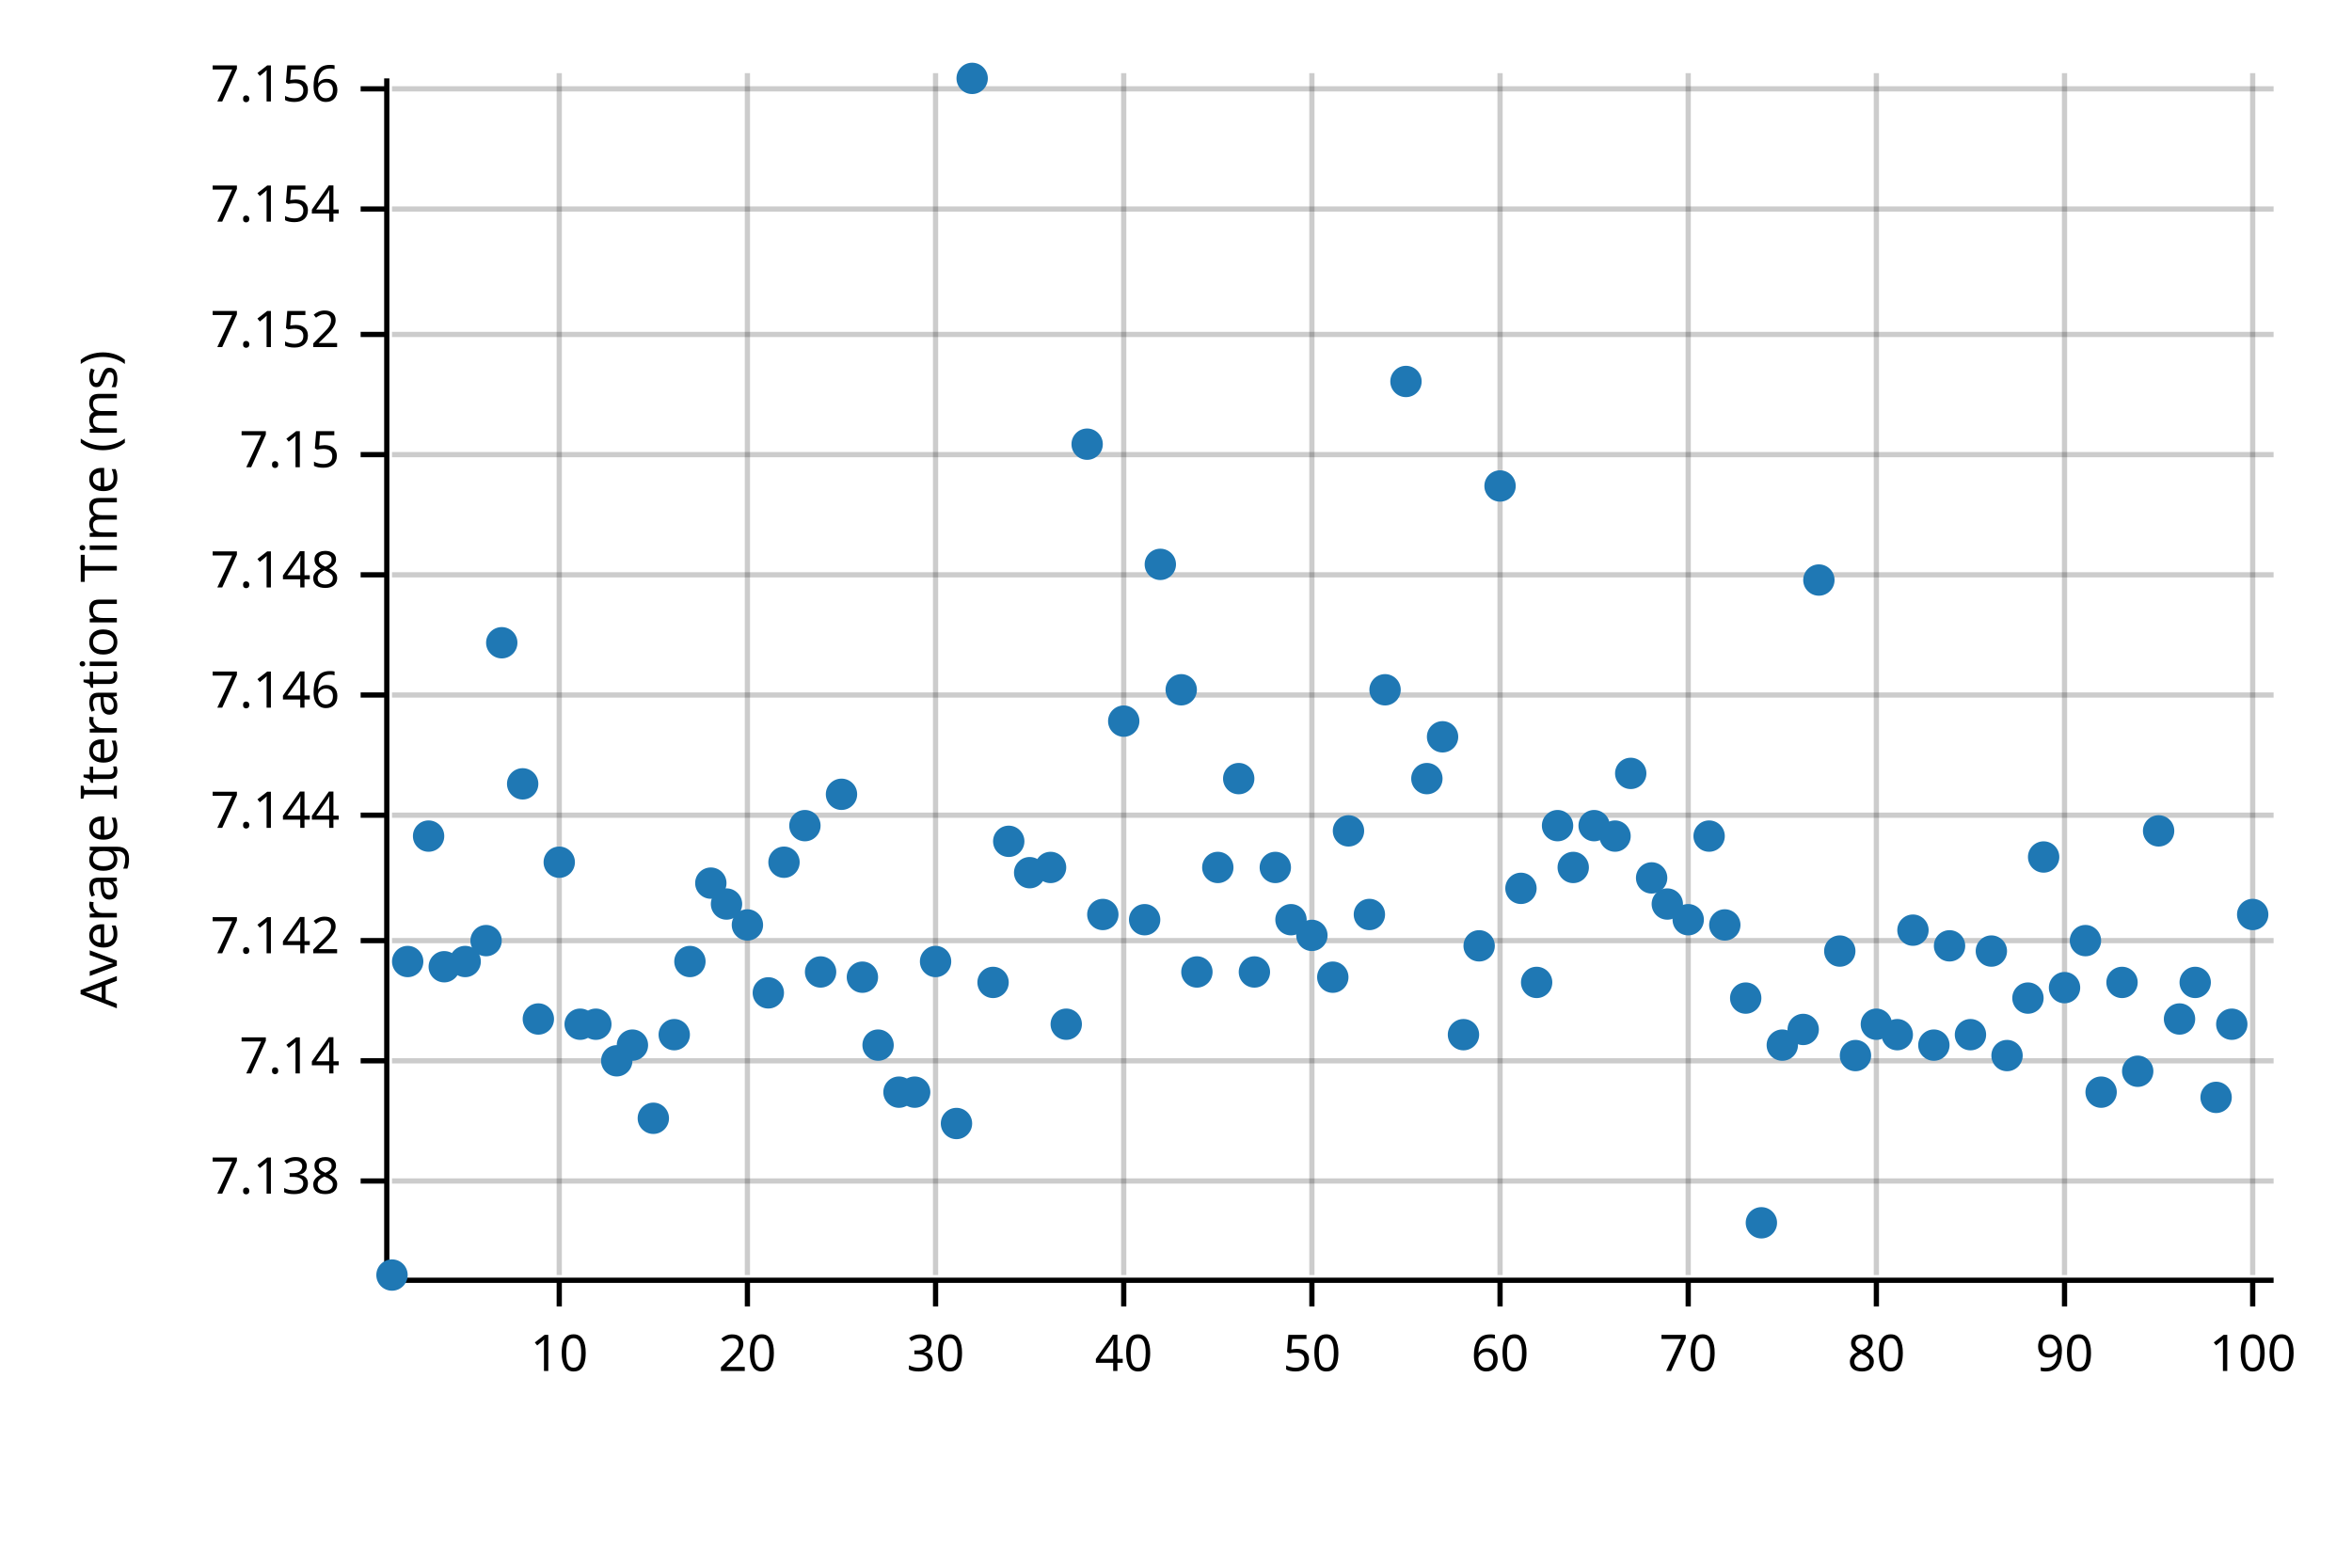
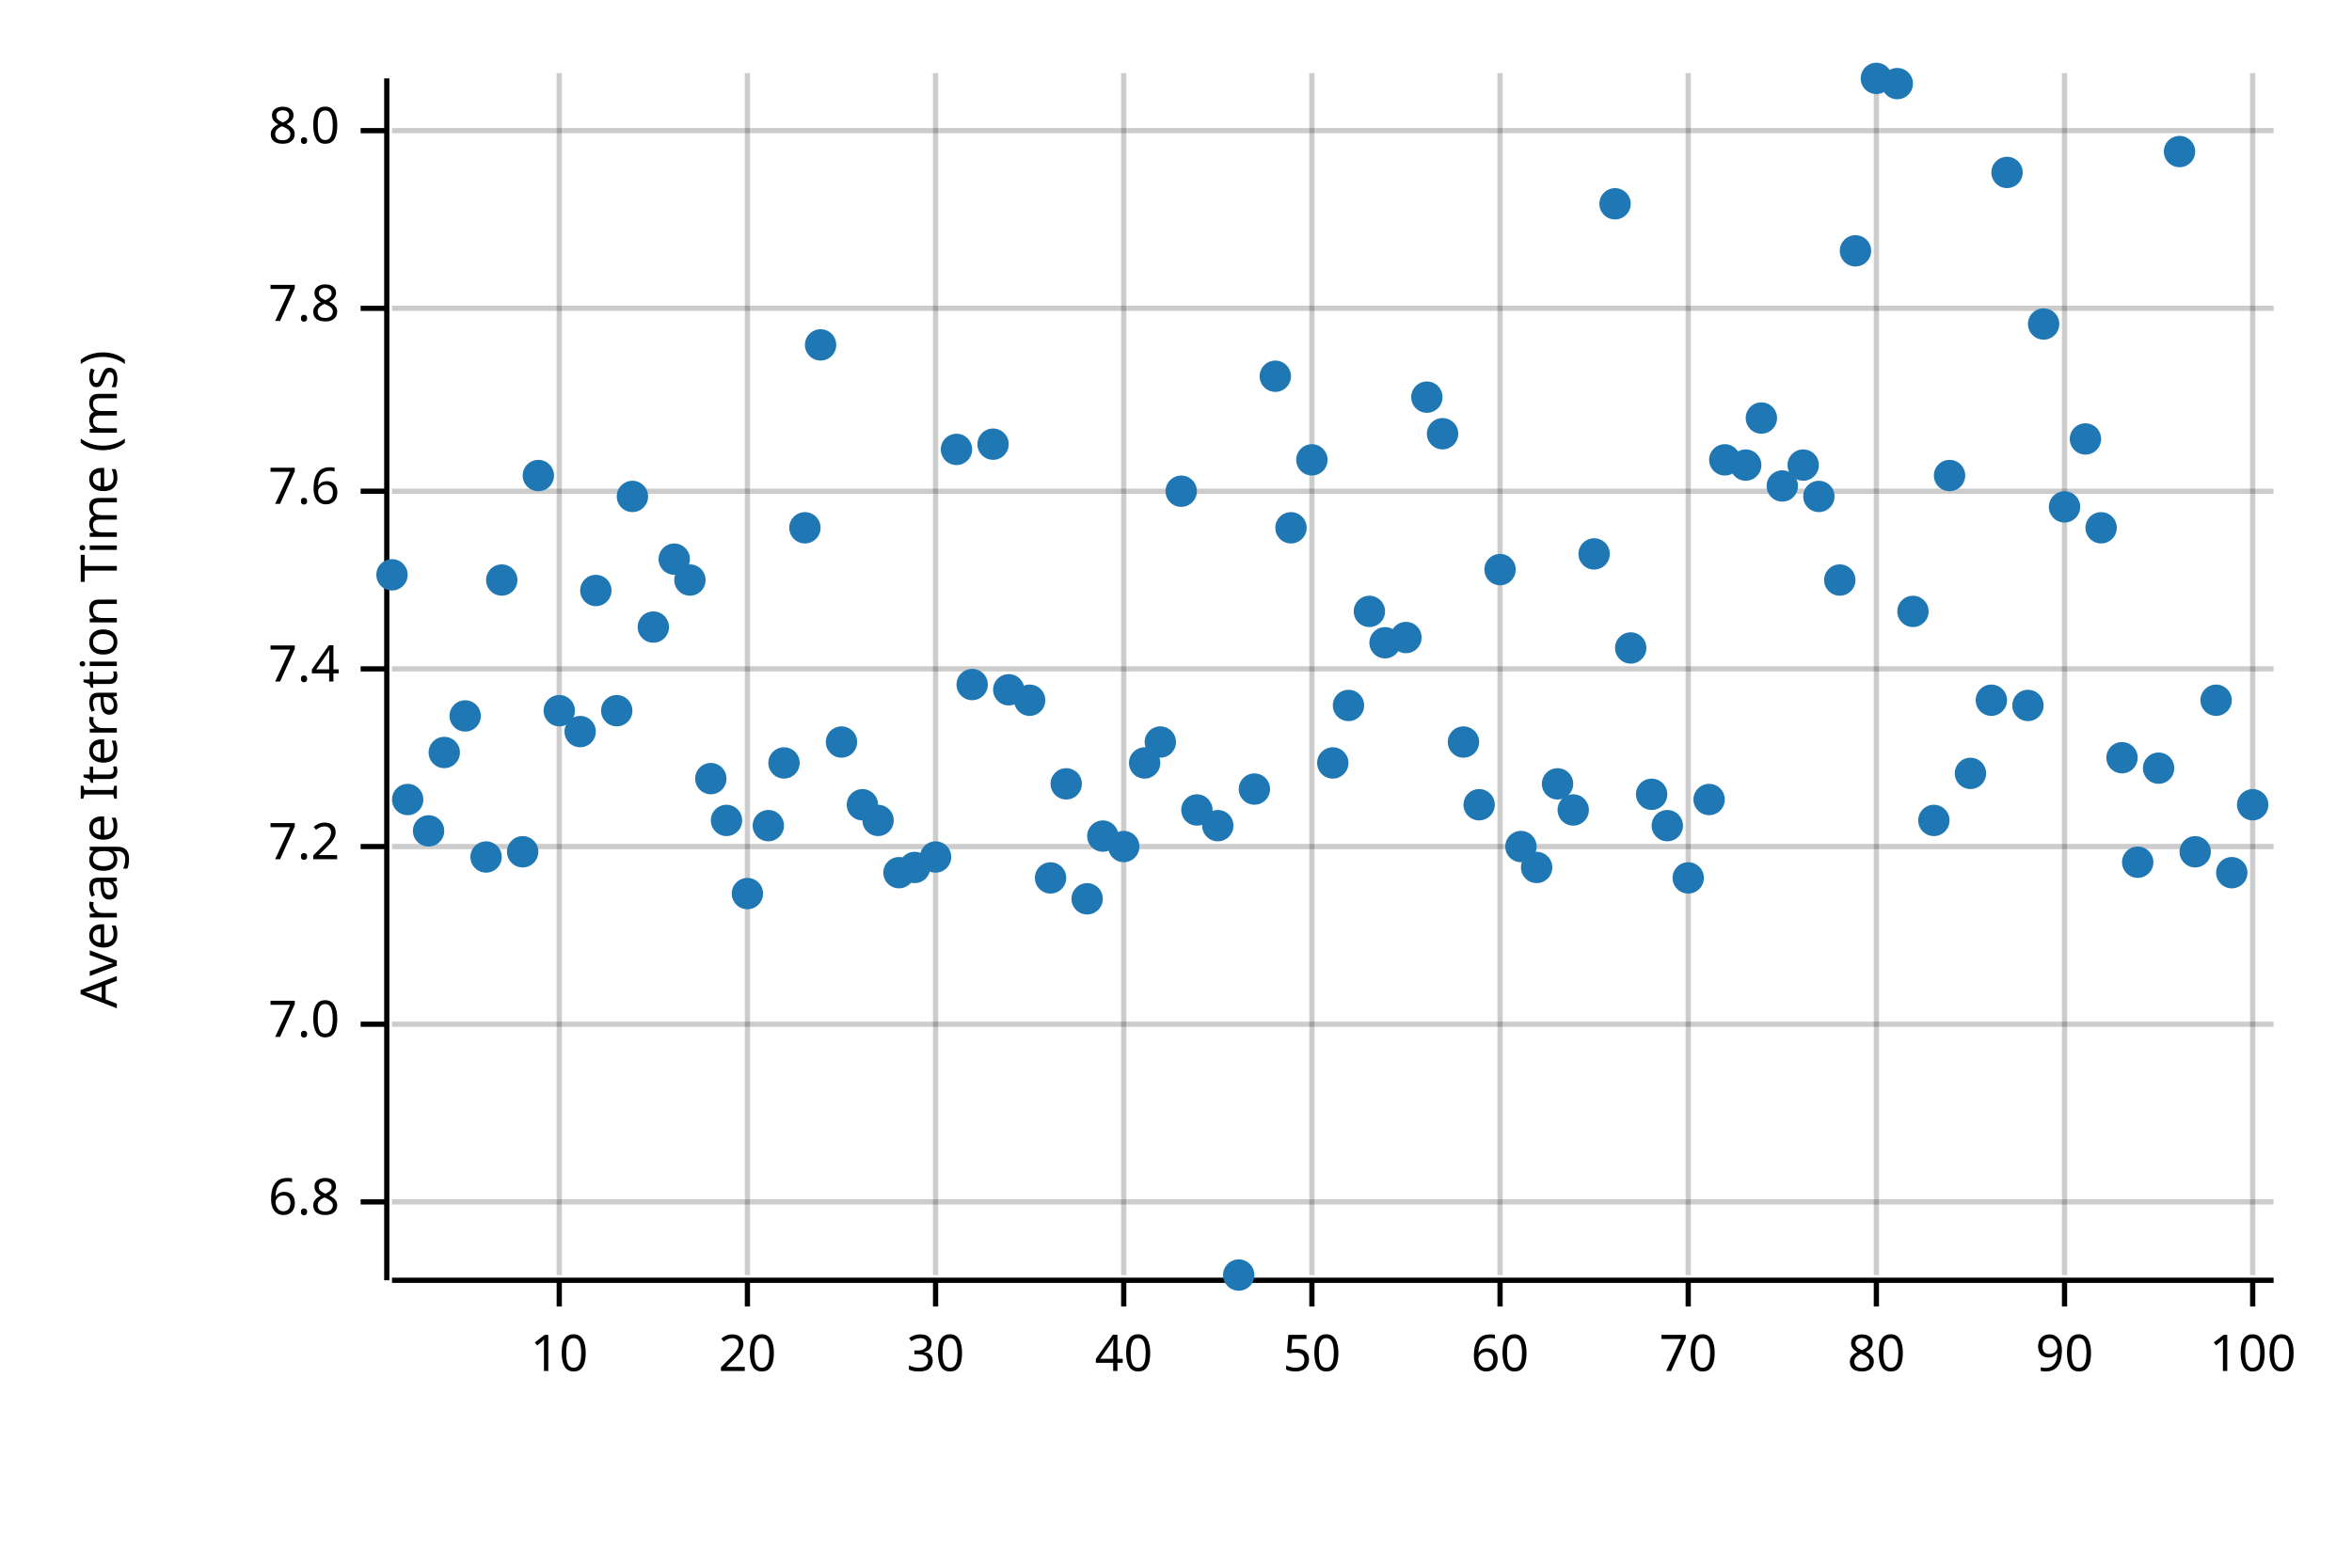
<svg xmlns="http://www.w3.org/2000/svg" width="450" height="300" viewBox="0 0 450 300">
  <text x="15" y="130" dy="0.76em" text-anchor="middle" font-family="sans-serif" font-size="9.677" opacity="1" fill="#000000" transform="rotate(270, 15, 130)">
Average Iteration Time (ms)
</text>
  <line opacity="0.2" stroke="#000000" stroke-width="1" x1="107" y1="244" x2="107" y2="14" />
  <line opacity="0.2" stroke="#000000" stroke-width="1" x1="143" y1="244" x2="143" y2="14" />
  <line opacity="0.2" stroke="#000000" stroke-width="1" x1="179" y1="244" x2="179" y2="14" />
  <line opacity="0.2" stroke="#000000" stroke-width="1" x1="215" y1="244" x2="215" y2="14" />
  <line opacity="0.2" stroke="#000000" stroke-width="1" x1="251" y1="244" x2="251" y2="14" />
  <line opacity="0.2" stroke="#000000" stroke-width="1" x1="287" y1="244" x2="287" y2="14" />
  <line opacity="0.2" stroke="#000000" stroke-width="1" x1="323" y1="244" x2="323" y2="14" />
  <line opacity="0.2" stroke="#000000" stroke-width="1" x1="359" y1="244" x2="359" y2="14" />
  <line opacity="0.2" stroke="#000000" stroke-width="1" x1="395" y1="244" x2="395" y2="14" />
  <line opacity="0.2" stroke="#000000" stroke-width="1" x1="431" y1="244" x2="431" y2="14" />
-   <line opacity="0.2" stroke="#000000" stroke-width="1" x1="75" y1="226" x2="435" y2="226" />
-   <line opacity="0.2" stroke="#000000" stroke-width="1" x1="75" y1="203" x2="435" y2="203" />
-   <line opacity="0.2" stroke="#000000" stroke-width="1" x1="75" y1="180" x2="435" y2="180" />
-   <line opacity="0.2" stroke="#000000" stroke-width="1" x1="75" y1="156" x2="435" y2="156" />
-   <line opacity="0.2" stroke="#000000" stroke-width="1" x1="75" y1="133" x2="435" y2="133" />
-   <line opacity="0.2" stroke="#000000" stroke-width="1" x1="75" y1="110" x2="435" y2="110" />
-   <line opacity="0.2" stroke="#000000" stroke-width="1" x1="75" y1="87" x2="435" y2="87" />
-   <line opacity="0.2" stroke="#000000" stroke-width="1" x1="75" y1="64" x2="435" y2="64" />
-   <line opacity="0.2" stroke="#000000" stroke-width="1" x1="75" y1="40" x2="435" y2="40" />
-   <line opacity="0.2" stroke="#000000" stroke-width="1" x1="75" y1="17" x2="435" y2="17" />
+   <line opacity="0.2" stroke="#000000" stroke-width="1" x1="75" y1="230" x2="435" y2="230" />
+   <line opacity="0.2" stroke="#000000" stroke-width="1" x1="75" y1="196" x2="435" y2="196" />
+   <line opacity="0.2" stroke="#000000" stroke-width="1" x1="75" y1="162" x2="435" y2="162" />
+   <line opacity="0.2" stroke="#000000" stroke-width="1" x1="75" y1="128" x2="435" y2="128" />
+   <line opacity="0.2" stroke="#000000" stroke-width="1" x1="75" y1="94" x2="435" y2="94" />
+   <line opacity="0.2" stroke="#000000" stroke-width="1" x1="75" y1="59" x2="435" y2="59" />
+   <line opacity="0.2" stroke="#000000" stroke-width="1" x1="75" y1="25" x2="435" y2="25" />
  <polyline fill="none" opacity="1" stroke="#000000" stroke-width="1" points="74,15 74,245 " />
-   <text x="65" y="226" dy="0.5ex" text-anchor="end" font-family="sans-serif" font-size="9.677" opacity="1" fill="#000000">
- 7.138
+   <text x="65" y="230" dy="0.5ex" text-anchor="end" font-family="sans-serif" font-size="9.677" opacity="1" fill="#000000">
+ 6.8
</text>
-   <polyline fill="none" opacity="1" stroke="#000000" stroke-width="1" points="69,226 74,226 " />
-   <text x="65" y="203" dy="0.5ex" text-anchor="end" font-family="sans-serif" font-size="9.677" opacity="1" fill="#000000">
- 7.14
+   <polyline fill="none" opacity="1" stroke="#000000" stroke-width="1" points="69,230 74,230 " />
+   <text x="65" y="196" dy="0.5ex" text-anchor="end" font-family="sans-serif" font-size="9.677" opacity="1" fill="#000000">
+ 7.0
</text>
-   <polyline fill="none" opacity="1" stroke="#000000" stroke-width="1" points="69,203 74,203 " />
-   <text x="65" y="180" dy="0.5ex" text-anchor="end" font-family="sans-serif" font-size="9.677" opacity="1" fill="#000000">
- 7.142
+   <polyline fill="none" opacity="1" stroke="#000000" stroke-width="1" points="69,196 74,196 " />
+   <text x="65" y="162" dy="0.5ex" text-anchor="end" font-family="sans-serif" font-size="9.677" opacity="1" fill="#000000">
+ 7.2
</text>
-   <polyline fill="none" opacity="1" stroke="#000000" stroke-width="1" points="69,180 74,180 " />
-   <text x="65" y="156" dy="0.5ex" text-anchor="end" font-family="sans-serif" font-size="9.677" opacity="1" fill="#000000">
- 7.144
+   <polyline fill="none" opacity="1" stroke="#000000" stroke-width="1" points="69,162 74,162 " />
+   <text x="65" y="128" dy="0.5ex" text-anchor="end" font-family="sans-serif" font-size="9.677" opacity="1" fill="#000000">
+ 7.4
</text>
-   <polyline fill="none" opacity="1" stroke="#000000" stroke-width="1" points="69,156 74,156 " />
-   <text x="65" y="133" dy="0.5ex" text-anchor="end" font-family="sans-serif" font-size="9.677" opacity="1" fill="#000000">
- 7.146
+   <polyline fill="none" opacity="1" stroke="#000000" stroke-width="1" points="69,128 74,128 " />
+   <text x="65" y="94" dy="0.5ex" text-anchor="end" font-family="sans-serif" font-size="9.677" opacity="1" fill="#000000">
+ 7.6
</text>
-   <polyline fill="none" opacity="1" stroke="#000000" stroke-width="1" points="69,133 74,133 " />
-   <text x="65" y="110" dy="0.5ex" text-anchor="end" font-family="sans-serif" font-size="9.677" opacity="1" fill="#000000">
- 7.148
+   <polyline fill="none" opacity="1" stroke="#000000" stroke-width="1" points="69,94 74,94 " />
+   <text x="65" y="59" dy="0.5ex" text-anchor="end" font-family="sans-serif" font-size="9.677" opacity="1" fill="#000000">
+ 7.8
</text>
-   <polyline fill="none" opacity="1" stroke="#000000" stroke-width="1" points="69,110 74,110 " />
-   <text x="65" y="87" dy="0.5ex" text-anchor="end" font-family="sans-serif" font-size="9.677" opacity="1" fill="#000000">
- 7.15
+   <polyline fill="none" opacity="1" stroke="#000000" stroke-width="1" points="69,59 74,59 " />
+   <text x="65" y="25" dy="0.5ex" text-anchor="end" font-family="sans-serif" font-size="9.677" opacity="1" fill="#000000">
+ 8.0
</text>
-   <polyline fill="none" opacity="1" stroke="#000000" stroke-width="1" points="69,87 74,87 " />
-   <text x="65" y="64" dy="0.5ex" text-anchor="end" font-family="sans-serif" font-size="9.677" opacity="1" fill="#000000">
- 7.152
- </text>
-   <polyline fill="none" opacity="1" stroke="#000000" stroke-width="1" points="69,64 74,64 " />
-   <text x="65" y="40" dy="0.5ex" text-anchor="end" font-family="sans-serif" font-size="9.677" opacity="1" fill="#000000">
- 7.154
- </text>
-   <polyline fill="none" opacity="1" stroke="#000000" stroke-width="1" points="69,40 74,40 " />
-   <text x="65" y="17" dy="0.5ex" text-anchor="end" font-family="sans-serif" font-size="9.677" opacity="1" fill="#000000">
- 7.156
- </text>
-   <polyline fill="none" opacity="1" stroke="#000000" stroke-width="1" points="69,17 74,17 " />
+   <polyline fill="none" opacity="1" stroke="#000000" stroke-width="1" points="69,25 74,25 " />
  <polyline fill="none" opacity="1" stroke="#000000" stroke-width="1" points="75,245 435,245 " />
  <text x="107" y="255" dy="0.76em" text-anchor="middle" font-family="sans-serif" font-size="9.677" opacity="1" fill="#000000">
10
</text>
  <polyline fill="none" opacity="1" stroke="#000000" stroke-width="1" points="107,245 107,250 " />
  <text x="143" y="255" dy="0.76em" text-anchor="middle" font-family="sans-serif" font-size="9.677" opacity="1" fill="#000000">
20
</text>
  <polyline fill="none" opacity="1" stroke="#000000" stroke-width="1" points="143,245 143,250 " />
  <text x="179" y="255" dy="0.76em" text-anchor="middle" font-family="sans-serif" font-size="9.677" opacity="1" fill="#000000">
30
</text>
  <polyline fill="none" opacity="1" stroke="#000000" stroke-width="1" points="179,245 179,250 " />
  <text x="215" y="255" dy="0.76em" text-anchor="middle" font-family="sans-serif" font-size="9.677" opacity="1" fill="#000000">
40
</text>
  <polyline fill="none" opacity="1" stroke="#000000" stroke-width="1" points="215,245 215,250 " />
  <text x="251" y="255" dy="0.76em" text-anchor="middle" font-family="sans-serif" font-size="9.677" opacity="1" fill="#000000">
50
</text>
  <polyline fill="none" opacity="1" stroke="#000000" stroke-width="1" points="251,245 251,250 " />
  <text x="287" y="255" dy="0.76em" text-anchor="middle" font-family="sans-serif" font-size="9.677" opacity="1" fill="#000000">
60
</text>
  <polyline fill="none" opacity="1" stroke="#000000" stroke-width="1" points="287,245 287,250 " />
  <text x="323" y="255" dy="0.76em" text-anchor="middle" font-family="sans-serif" font-size="9.677" opacity="1" fill="#000000">
70
</text>
  <polyline fill="none" opacity="1" stroke="#000000" stroke-width="1" points="323,245 323,250 " />
  <text x="359" y="255" dy="0.76em" text-anchor="middle" font-family="sans-serif" font-size="9.677" opacity="1" fill="#000000">
80
</text>
  <polyline fill="none" opacity="1" stroke="#000000" stroke-width="1" points="359,245 359,250 " />
  <text x="395" y="255" dy="0.76em" text-anchor="middle" font-family="sans-serif" font-size="9.677" opacity="1" fill="#000000">
90
</text>
  <polyline fill="none" opacity="1" stroke="#000000" stroke-width="1" points="395,245 395,250 " />
  <text x="431" y="255" dy="0.76em" text-anchor="middle" font-family="sans-serif" font-size="9.677" opacity="1" fill="#000000">
100
</text>
  <polyline fill="none" opacity="1" stroke="#000000" stroke-width="1" points="431,245 431,250 " />
-   <circle cx="75" cy="244" r="3" opacity="1" fill="#1F78B4" stroke="none" stroke-width="1" />
-   <circle cx="78" cy="184" r="3" opacity="1" fill="#1F78B4" stroke="none" stroke-width="1" />
-   <circle cx="82" cy="160" r="3" opacity="1" fill="#1F78B4" stroke="none" stroke-width="1" />
-   <circle cx="85" cy="185" r="3" opacity="1" fill="#1F78B4" stroke="none" stroke-width="1" />
-   <circle cx="89" cy="184" r="3" opacity="1" fill="#1F78B4" stroke="none" stroke-width="1" />
-   <circle cx="93" cy="180" r="3" opacity="1" fill="#1F78B4" stroke="none" stroke-width="1" />
-   <circle cx="96" cy="123" r="3" opacity="1" fill="#1F78B4" stroke="none" stroke-width="1" />
-   <circle cx="100" cy="150" r="3" opacity="1" fill="#1F78B4" stroke="none" stroke-width="1" />
-   <circle cx="103" cy="195" r="3" opacity="1" fill="#1F78B4" stroke="none" stroke-width="1" />
-   <circle cx="107" cy="165" r="3" opacity="1" fill="#1F78B4" stroke="none" stroke-width="1" />
-   <circle cx="111" cy="196" r="3" opacity="1" fill="#1F78B4" stroke="none" stroke-width="1" />
-   <circle cx="114" cy="196" r="3" opacity="1" fill="#1F78B4" stroke="none" stroke-width="1" />
-   <circle cx="118" cy="203" r="3" opacity="1" fill="#1F78B4" stroke="none" stroke-width="1" />
-   <circle cx="121" cy="200" r="3" opacity="1" fill="#1F78B4" stroke="none" stroke-width="1" />
-   <circle cx="125" cy="214" r="3" opacity="1" fill="#1F78B4" stroke="none" stroke-width="1" />
-   <circle cx="129" cy="198" r="3" opacity="1" fill="#1F78B4" stroke="none" stroke-width="1" />
-   <circle cx="132" cy="184" r="3" opacity="1" fill="#1F78B4" stroke="none" stroke-width="1" />
-   <circle cx="136" cy="169" r="3" opacity="1" fill="#1F78B4" stroke="none" stroke-width="1" />
-   <circle cx="139" cy="173" r="3" opacity="1" fill="#1F78B4" stroke="none" stroke-width="1" />
-   <circle cx="143" cy="177" r="3" opacity="1" fill="#1F78B4" stroke="none" stroke-width="1" />
-   <circle cx="147" cy="190" r="3" opacity="1" fill="#1F78B4" stroke="none" stroke-width="1" />
-   <circle cx="150" cy="165" r="3" opacity="1" fill="#1F78B4" stroke="none" stroke-width="1" />
-   <circle cx="154" cy="158" r="3" opacity="1" fill="#1F78B4" stroke="none" stroke-width="1" />
-   <circle cx="157" cy="186" r="3" opacity="1" fill="#1F78B4" stroke="none" stroke-width="1" />
-   <circle cx="161" cy="152" r="3" opacity="1" fill="#1F78B4" stroke="none" stroke-width="1" />
-   <circle cx="165" cy="187" r="3" opacity="1" fill="#1F78B4" stroke="none" stroke-width="1" />
-   <circle cx="168" cy="200" r="3" opacity="1" fill="#1F78B4" stroke="none" stroke-width="1" />
-   <circle cx="172" cy="209" r="3" opacity="1" fill="#1F78B4" stroke="none" stroke-width="1" />
-   <circle cx="175" cy="209" r="3" opacity="1" fill="#1F78B4" stroke="none" stroke-width="1" />
-   <circle cx="179" cy="184" r="3" opacity="1" fill="#1F78B4" stroke="none" stroke-width="1" />
-   <circle cx="183" cy="215" r="3" opacity="1" fill="#1F78B4" stroke="none" stroke-width="1" />
-   <circle cx="186" cy="15" r="3" opacity="1" fill="#1F78B4" stroke="none" stroke-width="1" />
-   <circle cx="190" cy="188" r="3" opacity="1" fill="#1F78B4" stroke="none" stroke-width="1" />
-   <circle cx="193" cy="161" r="3" opacity="1" fill="#1F78B4" stroke="none" stroke-width="1" />
-   <circle cx="197" cy="167" r="3" opacity="1" fill="#1F78B4" stroke="none" stroke-width="1" />
-   <circle cx="201" cy="166" r="3" opacity="1" fill="#1F78B4" stroke="none" stroke-width="1" />
-   <circle cx="204" cy="196" r="3" opacity="1" fill="#1F78B4" stroke="none" stroke-width="1" />
-   <circle cx="208" cy="85" r="3" opacity="1" fill="#1F78B4" stroke="none" stroke-width="1" />
-   <circle cx="211" cy="175" r="3" opacity="1" fill="#1F78B4" stroke="none" stroke-width="1" />
-   <circle cx="215" cy="138" r="3" opacity="1" fill="#1F78B4" stroke="none" stroke-width="1" />
-   <circle cx="219" cy="176" r="3" opacity="1" fill="#1F78B4" stroke="none" stroke-width="1" />
-   <circle cx="222" cy="108" r="3" opacity="1" fill="#1F78B4" stroke="none" stroke-width="1" />
-   <circle cx="226" cy="132" r="3" opacity="1" fill="#1F78B4" stroke="none" stroke-width="1" />
-   <circle cx="229" cy="186" r="3" opacity="1" fill="#1F78B4" stroke="none" stroke-width="1" />
-   <circle cx="233" cy="166" r="3" opacity="1" fill="#1F78B4" stroke="none" stroke-width="1" />
-   <circle cx="237" cy="149" r="3" opacity="1" fill="#1F78B4" stroke="none" stroke-width="1" />
-   <circle cx="240" cy="186" r="3" opacity="1" fill="#1F78B4" stroke="none" stroke-width="1" />
-   <circle cx="244" cy="166" r="3" opacity="1" fill="#1F78B4" stroke="none" stroke-width="1" />
-   <circle cx="247" cy="176" r="3" opacity="1" fill="#1F78B4" stroke="none" stroke-width="1" />
-   <circle cx="251" cy="179" r="3" opacity="1" fill="#1F78B4" stroke="none" stroke-width="1" />
-   <circle cx="255" cy="187" r="3" opacity="1" fill="#1F78B4" stroke="none" stroke-width="1" />
-   <circle cx="258" cy="159" r="3" opacity="1" fill="#1F78B4" stroke="none" stroke-width="1" />
-   <circle cx="262" cy="175" r="3" opacity="1" fill="#1F78B4" stroke="none" stroke-width="1" />
-   <circle cx="265" cy="132" r="3" opacity="1" fill="#1F78B4" stroke="none" stroke-width="1" />
-   <circle cx="269" cy="73" r="3" opacity="1" fill="#1F78B4" stroke="none" stroke-width="1" />
-   <circle cx="273" cy="149" r="3" opacity="1" fill="#1F78B4" stroke="none" stroke-width="1" />
-   <circle cx="276" cy="141" r="3" opacity="1" fill="#1F78B4" stroke="none" stroke-width="1" />
-   <circle cx="280" cy="198" r="3" opacity="1" fill="#1F78B4" stroke="none" stroke-width="1" />
-   <circle cx="283" cy="181" r="3" opacity="1" fill="#1F78B4" stroke="none" stroke-width="1" />
-   <circle cx="287" cy="93" r="3" opacity="1" fill="#1F78B4" stroke="none" stroke-width="1" />
-   <circle cx="291" cy="170" r="3" opacity="1" fill="#1F78B4" stroke="none" stroke-width="1" />
-   <circle cx="294" cy="188" r="3" opacity="1" fill="#1F78B4" stroke="none" stroke-width="1" />
-   <circle cx="298" cy="158" r="3" opacity="1" fill="#1F78B4" stroke="none" stroke-width="1" />
-   <circle cx="301" cy="166" r="3" opacity="1" fill="#1F78B4" stroke="none" stroke-width="1" />
-   <circle cx="305" cy="158" r="3" opacity="1" fill="#1F78B4" stroke="none" stroke-width="1" />
-   <circle cx="309" cy="160" r="3" opacity="1" fill="#1F78B4" stroke="none" stroke-width="1" />
-   <circle cx="312" cy="148" r="3" opacity="1" fill="#1F78B4" stroke="none" stroke-width="1" />
-   <circle cx="316" cy="168" r="3" opacity="1" fill="#1F78B4" stroke="none" stroke-width="1" />
-   <circle cx="319" cy="173" r="3" opacity="1" fill="#1F78B4" stroke="none" stroke-width="1" />
-   <circle cx="323" cy="176" r="3" opacity="1" fill="#1F78B4" stroke="none" stroke-width="1" />
-   <circle cx="327" cy="160" r="3" opacity="1" fill="#1F78B4" stroke="none" stroke-width="1" />
-   <circle cx="330" cy="177" r="3" opacity="1" fill="#1F78B4" stroke="none" stroke-width="1" />
-   <circle cx="334" cy="191" r="3" opacity="1" fill="#1F78B4" stroke="none" stroke-width="1" />
-   <circle cx="337" cy="234" r="3" opacity="1" fill="#1F78B4" stroke="none" stroke-width="1" />
-   <circle cx="341" cy="200" r="3" opacity="1" fill="#1F78B4" stroke="none" stroke-width="1" />
-   <circle cx="345" cy="197" r="3" opacity="1" fill="#1F78B4" stroke="none" stroke-width="1" />
-   <circle cx="348" cy="111" r="3" opacity="1" fill="#1F78B4" stroke="none" stroke-width="1" />
-   <circle cx="352" cy="182" r="3" opacity="1" fill="#1F78B4" stroke="none" stroke-width="1" />
-   <circle cx="355" cy="202" r="3" opacity="1" fill="#1F78B4" stroke="none" stroke-width="1" />
-   <circle cx="359" cy="196" r="3" opacity="1" fill="#1F78B4" stroke="none" stroke-width="1" />
-   <circle cx="363" cy="198" r="3" opacity="1" fill="#1F78B4" stroke="none" stroke-width="1" />
-   <circle cx="366" cy="178" r="3" opacity="1" fill="#1F78B4" stroke="none" stroke-width="1" />
-   <circle cx="370" cy="200" r="3" opacity="1" fill="#1F78B4" stroke="none" stroke-width="1" />
-   <circle cx="373" cy="181" r="3" opacity="1" fill="#1F78B4" stroke="none" stroke-width="1" />
-   <circle cx="377" cy="198" r="3" opacity="1" fill="#1F78B4" stroke="none" stroke-width="1" />
-   <circle cx="381" cy="182" r="3" opacity="1" fill="#1F78B4" stroke="none" stroke-width="1" />
-   <circle cx="384" cy="202" r="3" opacity="1" fill="#1F78B4" stroke="none" stroke-width="1" />
-   <circle cx="388" cy="191" r="3" opacity="1" fill="#1F78B4" stroke="none" stroke-width="1" />
-   <circle cx="391" cy="164" r="3" opacity="1" fill="#1F78B4" stroke="none" stroke-width="1" />
-   <circle cx="395" cy="189" r="3" opacity="1" fill="#1F78B4" stroke="none" stroke-width="1" />
-   <circle cx="399" cy="180" r="3" opacity="1" fill="#1F78B4" stroke="none" stroke-width="1" />
-   <circle cx="402" cy="209" r="3" opacity="1" fill="#1F78B4" stroke="none" stroke-width="1" />
-   <circle cx="406" cy="188" r="3" opacity="1" fill="#1F78B4" stroke="none" stroke-width="1" />
-   <circle cx="409" cy="205" r="3" opacity="1" fill="#1F78B4" stroke="none" stroke-width="1" />
-   <circle cx="413" cy="159" r="3" opacity="1" fill="#1F78B4" stroke="none" stroke-width="1" />
-   <circle cx="417" cy="195" r="3" opacity="1" fill="#1F78B4" stroke="none" stroke-width="1" />
-   <circle cx="420" cy="188" r="3" opacity="1" fill="#1F78B4" stroke="none" stroke-width="1" />
-   <circle cx="424" cy="210" r="3" opacity="1" fill="#1F78B4" stroke="none" stroke-width="1" />
-   <circle cx="427" cy="196" r="3" opacity="1" fill="#1F78B4" stroke="none" stroke-width="1" />
-   <circle cx="431" cy="175" r="3" opacity="1" fill="#1F78B4" stroke="none" stroke-width="1" />
+   <circle cx="75" cy="110" r="3" opacity="1" fill="#1F78B4" stroke="none" stroke-width="1" />
+   <circle cx="78" cy="153" r="3" opacity="1" fill="#1F78B4" stroke="none" stroke-width="1" />
+   <circle cx="82" cy="159" r="3" opacity="1" fill="#1F78B4" stroke="none" stroke-width="1" />
+   <circle cx="85" cy="144" r="3" opacity="1" fill="#1F78B4" stroke="none" stroke-width="1" />
+   <circle cx="89" cy="137" r="3" opacity="1" fill="#1F78B4" stroke="none" stroke-width="1" />
+   <circle cx="93" cy="164" r="3" opacity="1" fill="#1F78B4" stroke="none" stroke-width="1" />
+   <circle cx="96" cy="111" r="3" opacity="1" fill="#1F78B4" stroke="none" stroke-width="1" />
+   <circle cx="100" cy="163" r="3" opacity="1" fill="#1F78B4" stroke="none" stroke-width="1" />
+   <circle cx="103" cy="91" r="3" opacity="1" fill="#1F78B4" stroke="none" stroke-width="1" />
+   <circle cx="107" cy="136" r="3" opacity="1" fill="#1F78B4" stroke="none" stroke-width="1" />
+   <circle cx="111" cy="140" r="3" opacity="1" fill="#1F78B4" stroke="none" stroke-width="1" />
+   <circle cx="114" cy="113" r="3" opacity="1" fill="#1F78B4" stroke="none" stroke-width="1" />
+   <circle cx="118" cy="136" r="3" opacity="1" fill="#1F78B4" stroke="none" stroke-width="1" />
+   <circle cx="121" cy="95" r="3" opacity="1" fill="#1F78B4" stroke="none" stroke-width="1" />
+   <circle cx="125" cy="120" r="3" opacity="1" fill="#1F78B4" stroke="none" stroke-width="1" />
+   <circle cx="129" cy="107" r="3" opacity="1" fill="#1F78B4" stroke="none" stroke-width="1" />
+   <circle cx="132" cy="111" r="3" opacity="1" fill="#1F78B4" stroke="none" stroke-width="1" />
+   <circle cx="136" cy="149" r="3" opacity="1" fill="#1F78B4" stroke="none" stroke-width="1" />
+   <circle cx="139" cy="157" r="3" opacity="1" fill="#1F78B4" stroke="none" stroke-width="1" />
+   <circle cx="143" cy="171" r="3" opacity="1" fill="#1F78B4" stroke="none" stroke-width="1" />
+   <circle cx="147" cy="158" r="3" opacity="1" fill="#1F78B4" stroke="none" stroke-width="1" />
+   <circle cx="150" cy="146" r="3" opacity="1" fill="#1F78B4" stroke="none" stroke-width="1" />
+   <circle cx="154" cy="101" r="3" opacity="1" fill="#1F78B4" stroke="none" stroke-width="1" />
+   <circle cx="157" cy="66" r="3" opacity="1" fill="#1F78B4" stroke="none" stroke-width="1" />
+   <circle cx="161" cy="142" r="3" opacity="1" fill="#1F78B4" stroke="none" stroke-width="1" />
+   <circle cx="165" cy="154" r="3" opacity="1" fill="#1F78B4" stroke="none" stroke-width="1" />
+   <circle cx="168" cy="157" r="3" opacity="1" fill="#1F78B4" stroke="none" stroke-width="1" />
+   <circle cx="172" cy="167" r="3" opacity="1" fill="#1F78B4" stroke="none" stroke-width="1" />
+   <circle cx="175" cy="166" r="3" opacity="1" fill="#1F78B4" stroke="none" stroke-width="1" />
+   <circle cx="179" cy="164" r="3" opacity="1" fill="#1F78B4" stroke="none" stroke-width="1" />
+   <circle cx="183" cy="86" r="3" opacity="1" fill="#1F78B4" stroke="none" stroke-width="1" />
+   <circle cx="186" cy="131" r="3" opacity="1" fill="#1F78B4" stroke="none" stroke-width="1" />
+   <circle cx="190" cy="85" r="3" opacity="1" fill="#1F78B4" stroke="none" stroke-width="1" />
+   <circle cx="193" cy="132" r="3" opacity="1" fill="#1F78B4" stroke="none" stroke-width="1" />
+   <circle cx="197" cy="134" r="3" opacity="1" fill="#1F78B4" stroke="none" stroke-width="1" />
+   <circle cx="201" cy="168" r="3" opacity="1" fill="#1F78B4" stroke="none" stroke-width="1" />
+   <circle cx="204" cy="150" r="3" opacity="1" fill="#1F78B4" stroke="none" stroke-width="1" />
+   <circle cx="208" cy="172" r="3" opacity="1" fill="#1F78B4" stroke="none" stroke-width="1" />
+   <circle cx="211" cy="160" r="3" opacity="1" fill="#1F78B4" stroke="none" stroke-width="1" />
+   <circle cx="215" cy="162" r="3" opacity="1" fill="#1F78B4" stroke="none" stroke-width="1" />
+   <circle cx="219" cy="146" r="3" opacity="1" fill="#1F78B4" stroke="none" stroke-width="1" />
+   <circle cx="222" cy="142" r="3" opacity="1" fill="#1F78B4" stroke="none" stroke-width="1" />
+   <circle cx="226" cy="94" r="3" opacity="1" fill="#1F78B4" stroke="none" stroke-width="1" />
+   <circle cx="229" cy="155" r="3" opacity="1" fill="#1F78B4" stroke="none" stroke-width="1" />
+   <circle cx="233" cy="158" r="3" opacity="1" fill="#1F78B4" stroke="none" stroke-width="1" />
+   <circle cx="237" cy="244" r="3" opacity="1" fill="#1F78B4" stroke="none" stroke-width="1" />
+   <circle cx="240" cy="151" r="3" opacity="1" fill="#1F78B4" stroke="none" stroke-width="1" />
+   <circle cx="244" cy="72" r="3" opacity="1" fill="#1F78B4" stroke="none" stroke-width="1" />
+   <circle cx="247" cy="101" r="3" opacity="1" fill="#1F78B4" stroke="none" stroke-width="1" />
+   <circle cx="251" cy="88" r="3" opacity="1" fill="#1F78B4" stroke="none" stroke-width="1" />
+   <circle cx="255" cy="146" r="3" opacity="1" fill="#1F78B4" stroke="none" stroke-width="1" />
+   <circle cx="258" cy="135" r="3" opacity="1" fill="#1F78B4" stroke="none" stroke-width="1" />
+   <circle cx="262" cy="117" r="3" opacity="1" fill="#1F78B4" stroke="none" stroke-width="1" />
+   <circle cx="265" cy="123" r="3" opacity="1" fill="#1F78B4" stroke="none" stroke-width="1" />
+   <circle cx="269" cy="122" r="3" opacity="1" fill="#1F78B4" stroke="none" stroke-width="1" />
+   <circle cx="273" cy="76" r="3" opacity="1" fill="#1F78B4" stroke="none" stroke-width="1" />
+   <circle cx="276" cy="83" r="3" opacity="1" fill="#1F78B4" stroke="none" stroke-width="1" />
+   <circle cx="280" cy="142" r="3" opacity="1" fill="#1F78B4" stroke="none" stroke-width="1" />
+   <circle cx="283" cy="154" r="3" opacity="1" fill="#1F78B4" stroke="none" stroke-width="1" />
+   <circle cx="287" cy="109" r="3" opacity="1" fill="#1F78B4" stroke="none" stroke-width="1" />
+   <circle cx="291" cy="162" r="3" opacity="1" fill="#1F78B4" stroke="none" stroke-width="1" />
+   <circle cx="294" cy="166" r="3" opacity="1" fill="#1F78B4" stroke="none" stroke-width="1" />
+   <circle cx="298" cy="150" r="3" opacity="1" fill="#1F78B4" stroke="none" stroke-width="1" />
+   <circle cx="301" cy="155" r="3" opacity="1" fill="#1F78B4" stroke="none" stroke-width="1" />
+   <circle cx="305" cy="106" r="3" opacity="1" fill="#1F78B4" stroke="none" stroke-width="1" />
+   <circle cx="309" cy="39" r="3" opacity="1" fill="#1F78B4" stroke="none" stroke-width="1" />
+   <circle cx="312" cy="124" r="3" opacity="1" fill="#1F78B4" stroke="none" stroke-width="1" />
+   <circle cx="316" cy="152" r="3" opacity="1" fill="#1F78B4" stroke="none" stroke-width="1" />
+   <circle cx="319" cy="158" r="3" opacity="1" fill="#1F78B4" stroke="none" stroke-width="1" />
+   <circle cx="323" cy="168" r="3" opacity="1" fill="#1F78B4" stroke="none" stroke-width="1" />
+   <circle cx="327" cy="153" r="3" opacity="1" fill="#1F78B4" stroke="none" stroke-width="1" />
+   <circle cx="330" cy="88" r="3" opacity="1" fill="#1F78B4" stroke="none" stroke-width="1" />
+   <circle cx="334" cy="89" r="3" opacity="1" fill="#1F78B4" stroke="none" stroke-width="1" />
+   <circle cx="337" cy="80" r="3" opacity="1" fill="#1F78B4" stroke="none" stroke-width="1" />
+   <circle cx="341" cy="93" r="3" opacity="1" fill="#1F78B4" stroke="none" stroke-width="1" />
+   <circle cx="345" cy="89" r="3" opacity="1" fill="#1F78B4" stroke="none" stroke-width="1" />
+   <circle cx="348" cy="95" r="3" opacity="1" fill="#1F78B4" stroke="none" stroke-width="1" />
+   <circle cx="352" cy="111" r="3" opacity="1" fill="#1F78B4" stroke="none" stroke-width="1" />
+   <circle cx="355" cy="48" r="3" opacity="1" fill="#1F78B4" stroke="none" stroke-width="1" />
+   <circle cx="359" cy="15" r="3" opacity="1" fill="#1F78B4" stroke="none" stroke-width="1" />
+   <circle cx="363" cy="16" r="3" opacity="1" fill="#1F78B4" stroke="none" stroke-width="1" />
+   <circle cx="366" cy="117" r="3" opacity="1" fill="#1F78B4" stroke="none" stroke-width="1" />
+   <circle cx="370" cy="157" r="3" opacity="1" fill="#1F78B4" stroke="none" stroke-width="1" />
+   <circle cx="373" cy="91" r="3" opacity="1" fill="#1F78B4" stroke="none" stroke-width="1" />
+   <circle cx="377" cy="148" r="3" opacity="1" fill="#1F78B4" stroke="none" stroke-width="1" />
+   <circle cx="381" cy="134" r="3" opacity="1" fill="#1F78B4" stroke="none" stroke-width="1" />
+   <circle cx="384" cy="33" r="3" opacity="1" fill="#1F78B4" stroke="none" stroke-width="1" />
+   <circle cx="388" cy="135" r="3" opacity="1" fill="#1F78B4" stroke="none" stroke-width="1" />
+   <circle cx="391" cy="62" r="3" opacity="1" fill="#1F78B4" stroke="none" stroke-width="1" />
+   <circle cx="395" cy="97" r="3" opacity="1" fill="#1F78B4" stroke="none" stroke-width="1" />
+   <circle cx="399" cy="84" r="3" opacity="1" fill="#1F78B4" stroke="none" stroke-width="1" />
+   <circle cx="402" cy="101" r="3" opacity="1" fill="#1F78B4" stroke="none" stroke-width="1" />
+   <circle cx="406" cy="145" r="3" opacity="1" fill="#1F78B4" stroke="none" stroke-width="1" />
+   <circle cx="409" cy="165" r="3" opacity="1" fill="#1F78B4" stroke="none" stroke-width="1" />
+   <circle cx="413" cy="147" r="3" opacity="1" fill="#1F78B4" stroke="none" stroke-width="1" />
+   <circle cx="417" cy="29" r="3" opacity="1" fill="#1F78B4" stroke="none" stroke-width="1" />
+   <circle cx="420" cy="163" r="3" opacity="1" fill="#1F78B4" stroke="none" stroke-width="1" />
+   <circle cx="424" cy="134" r="3" opacity="1" fill="#1F78B4" stroke="none" stroke-width="1" />
+   <circle cx="427" cy="167" r="3" opacity="1" fill="#1F78B4" stroke="none" stroke-width="1" />
+   <circle cx="431" cy="154" r="3" opacity="1" fill="#1F78B4" stroke="none" stroke-width="1" />
</svg>
